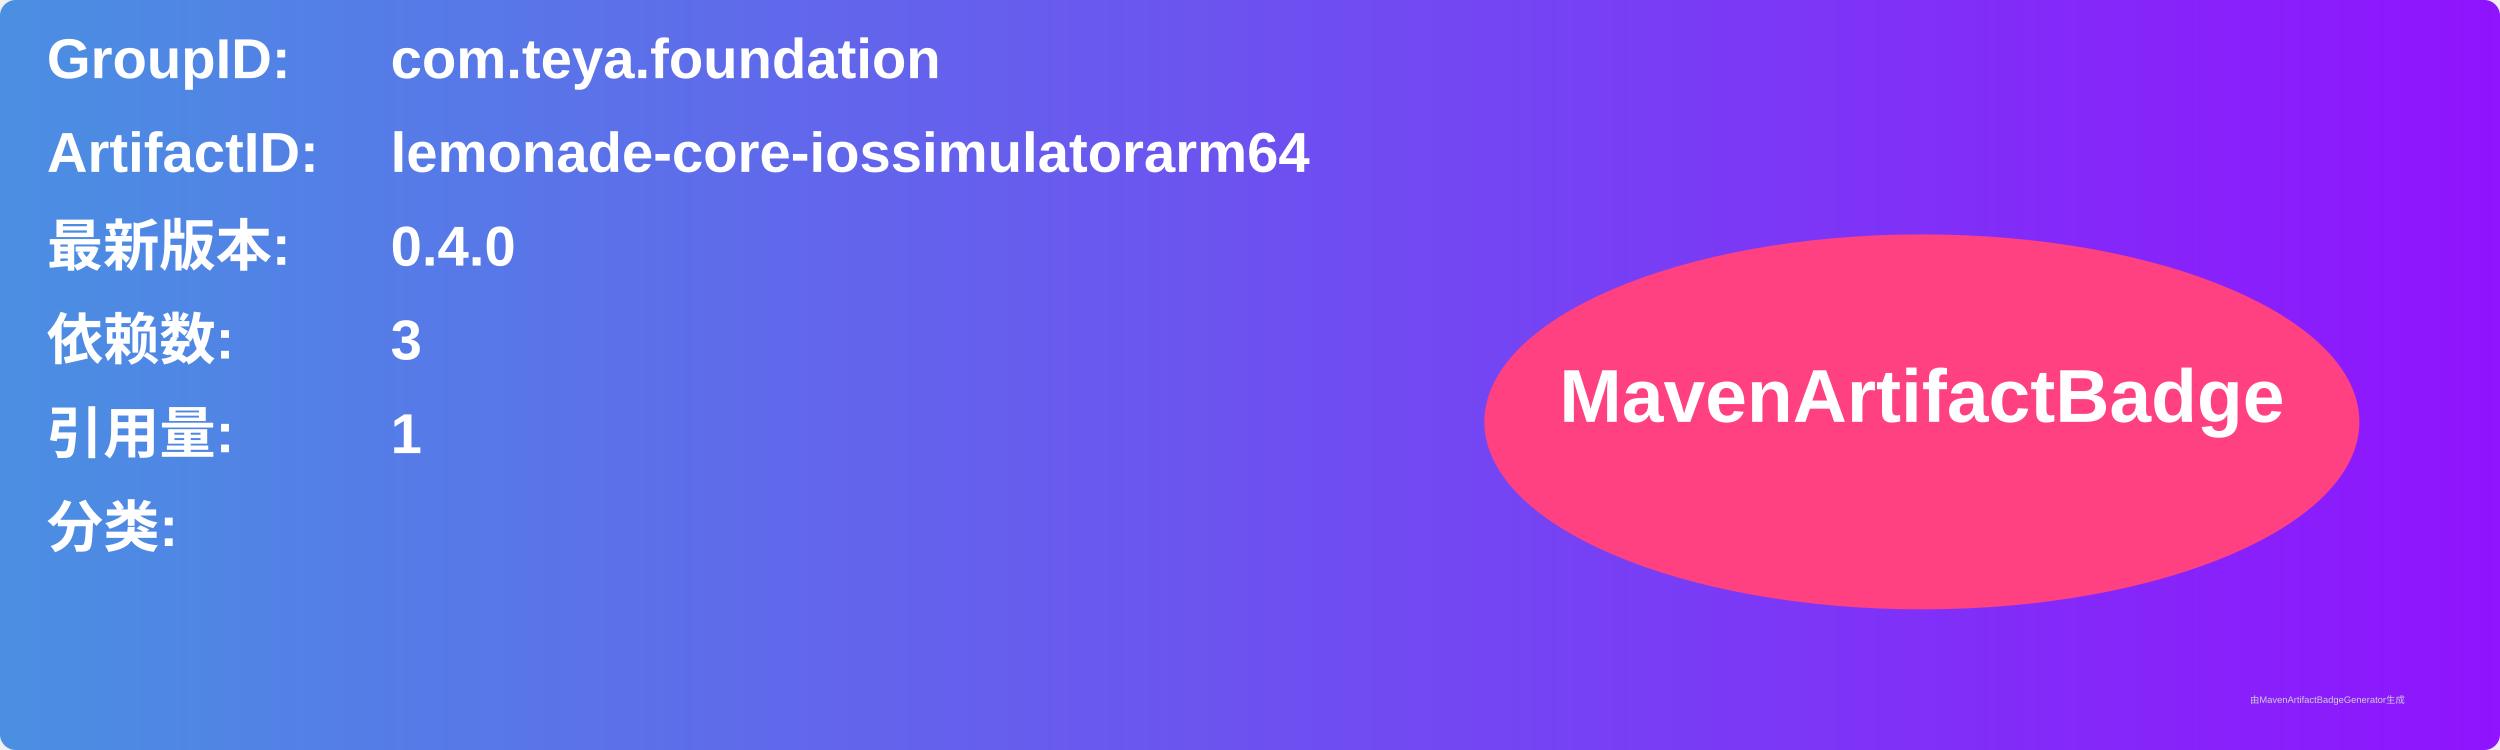
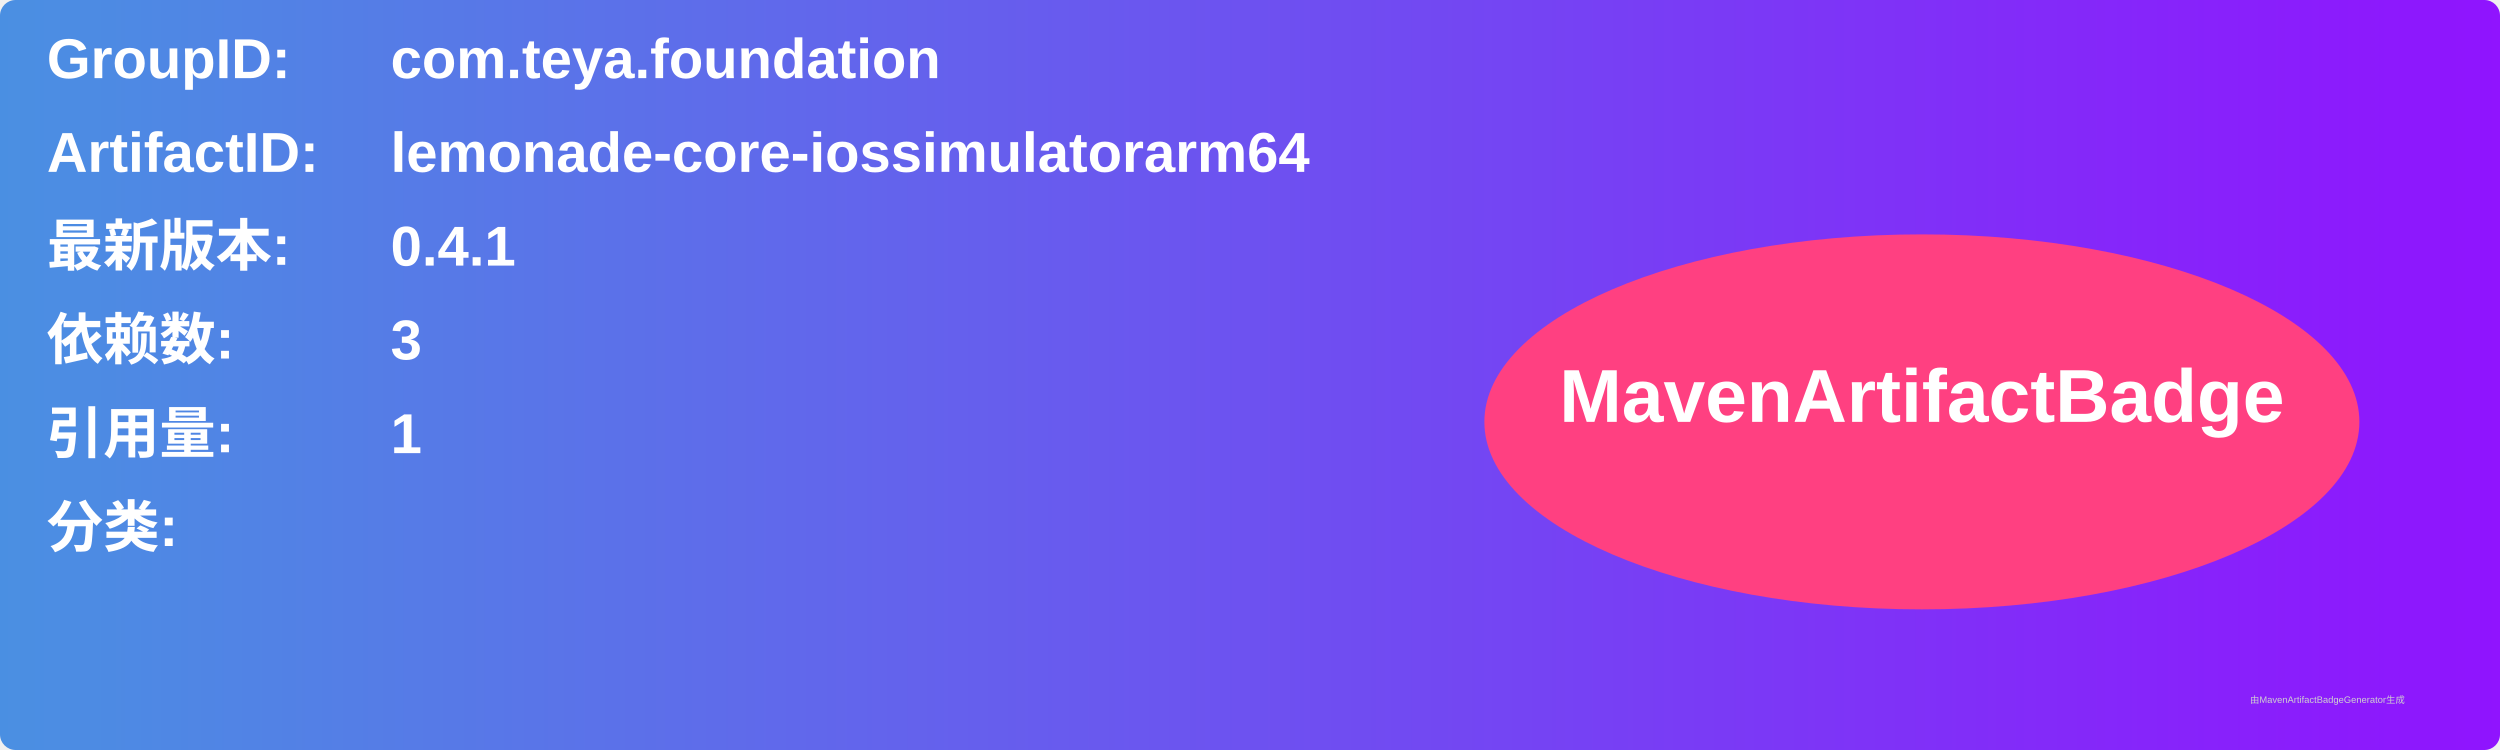
<svg xmlns="http://www.w3.org/2000/svg" width="800" height="240" viewBox="0 0 800 240">
  <linearGradient id="grad" x1="0%" y1="0%" x2="100%" y2="0%">
    <stop offset="0%" stop-color="#4a90e2" />
    <stop offset="100%" stop-color="#9013fe" />
  </linearGradient>
  <rect width="100%" height="100%" rx="5" ry="5" fill="url(#grad)" />
  <g transform="translate(15, 15)">
    <text x="0" y="10" font-family="Arial" font-size="18" fill="white" font-weight="bold" width="260">GroupID:</text>
    <text x="110" y="10" font-family="Arial" font-size="18" fill="white" font-weight="bold" width="460">com.teya.foundation</text>
    <text x="0" y="40" font-family="Arial" font-size="18" fill="white" font-weight="bold" width="260">ArtifactID:</text>
    <text x="110" y="40" font-family="Arial" font-size="18" fill="white" font-weight="bold" width="460">lemonade-core-iossimulatorarm64</text>
    <text x="0" y="70" font-family="Arial" font-size="18" fill="white" font-weight="bold">最新版本:</text>
    <text x="110" y="70" font-family="Arial" font-size="18" fill="white" font-weight="bold">
-       <tspan font-weight="bold">0.4.0</tspan>
+       <tspan font-weight="bold">0.4.1</tspan>
    </text>
    <text x="0" y="100" font-family="Arial" font-size="18" fill="white" font-weight="bold">依赖数: </text>
    <text x="110" y="100" font-family="Arial" font-size="18" fill="white">
      <tspan font-weight="bold">3</tspan>
    </text>
    <text x="0" y="130" font-family="Arial" font-size="18" fill="white" font-weight="bold">引用量: </text>
    <text x="110" y="130" font-family="Arial" font-size="18" fill="white">
      <tspan font-weight="bold">1</tspan>
    </text>
    <text x="0" y="160" font-family="Arial" font-size="18" fill="white" font-weight="bold">分类:</text>
    <text x="10" y="190" font-family="Arial" font-size="10" fill="white">
      <tspan font-weight="bold" />
    </text>
    <ellipse cx="600" cy="120" rx="140" ry="60" fill="#ff4081" />
    <text x="600" y="120" text-anchor="middle" font-family="Arial" font-size="24" fill="white" font-weight="bold">MavenArtifactBadge</text>
  </g>
  <text x="720" y="225" font-family="Arial" font-size="3" fill="#d0d0d0">由MavenArtifactBadgeGenerator生成</text>
</svg>
